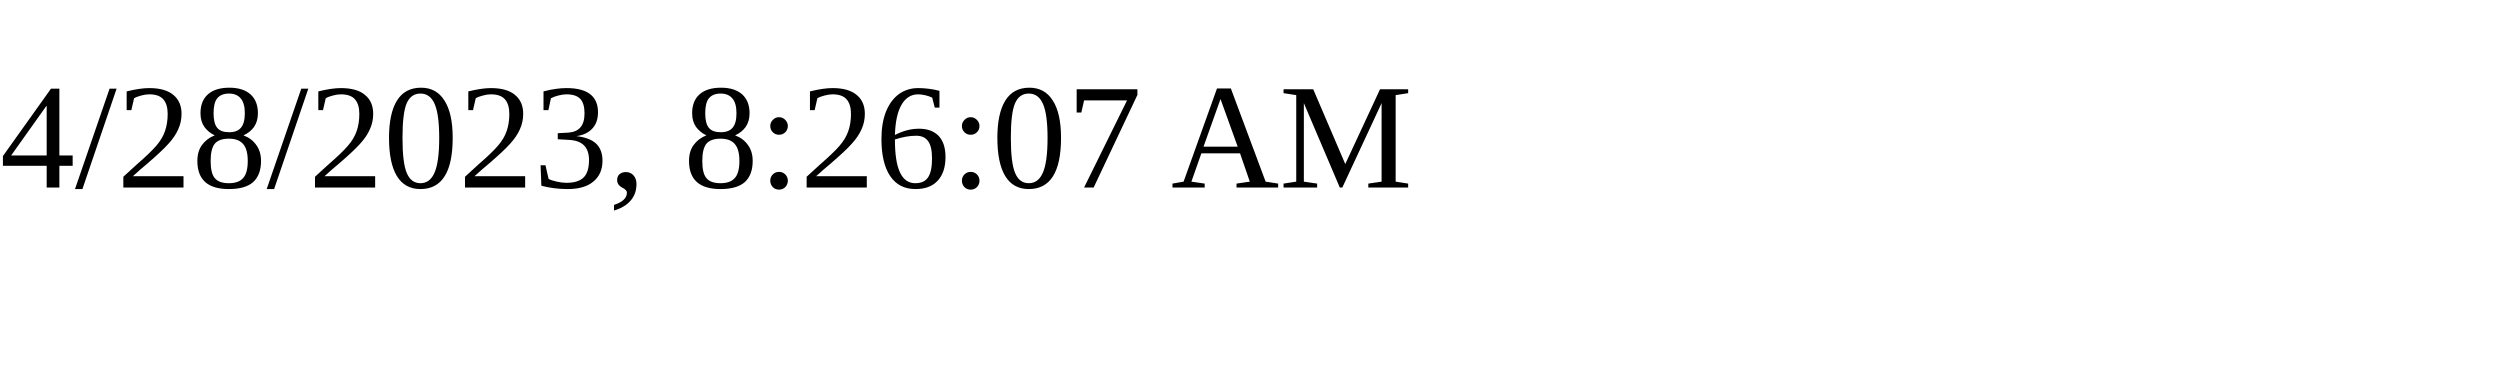
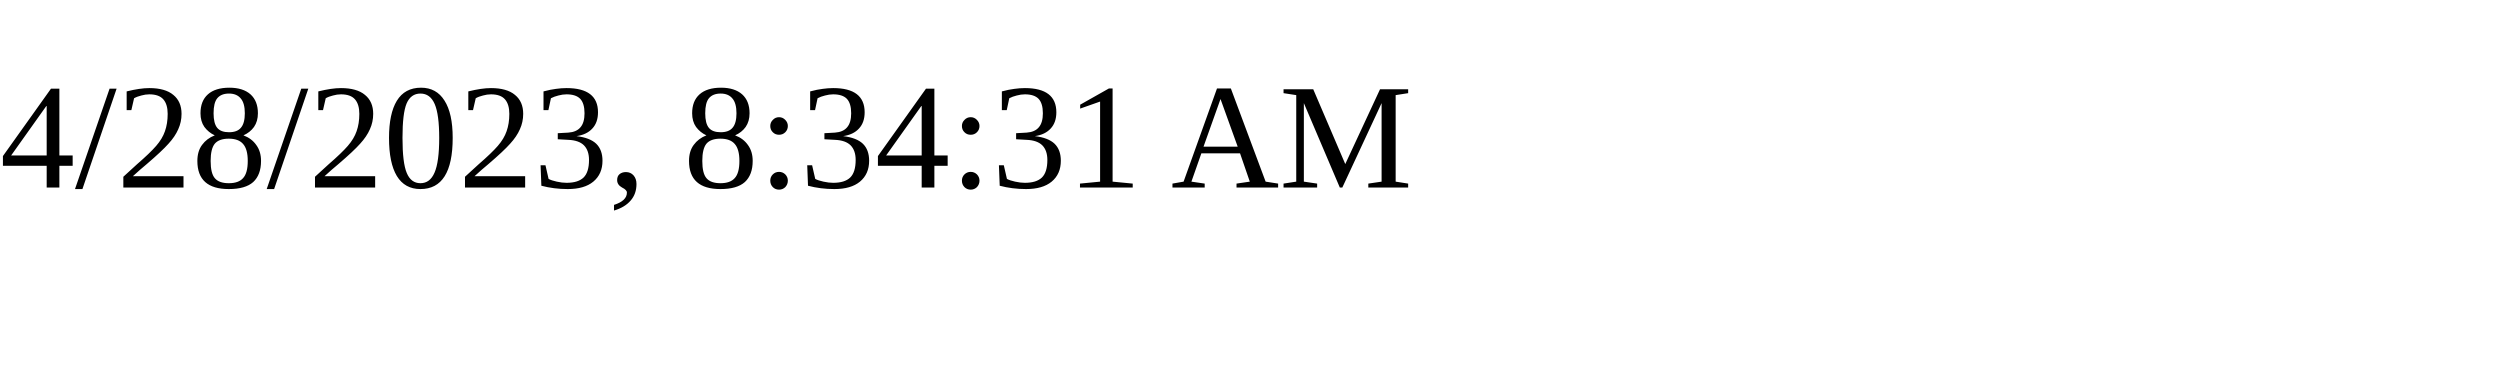
<svg xmlns="http://www.w3.org/2000/svg" height="30" width="200">
-   <text x="0" y="15">4/28/2023, 8:26:07 AM</text>
+   <text x="0" y="15">4/28/2023, 8:34:31 AM</text>
</svg>
